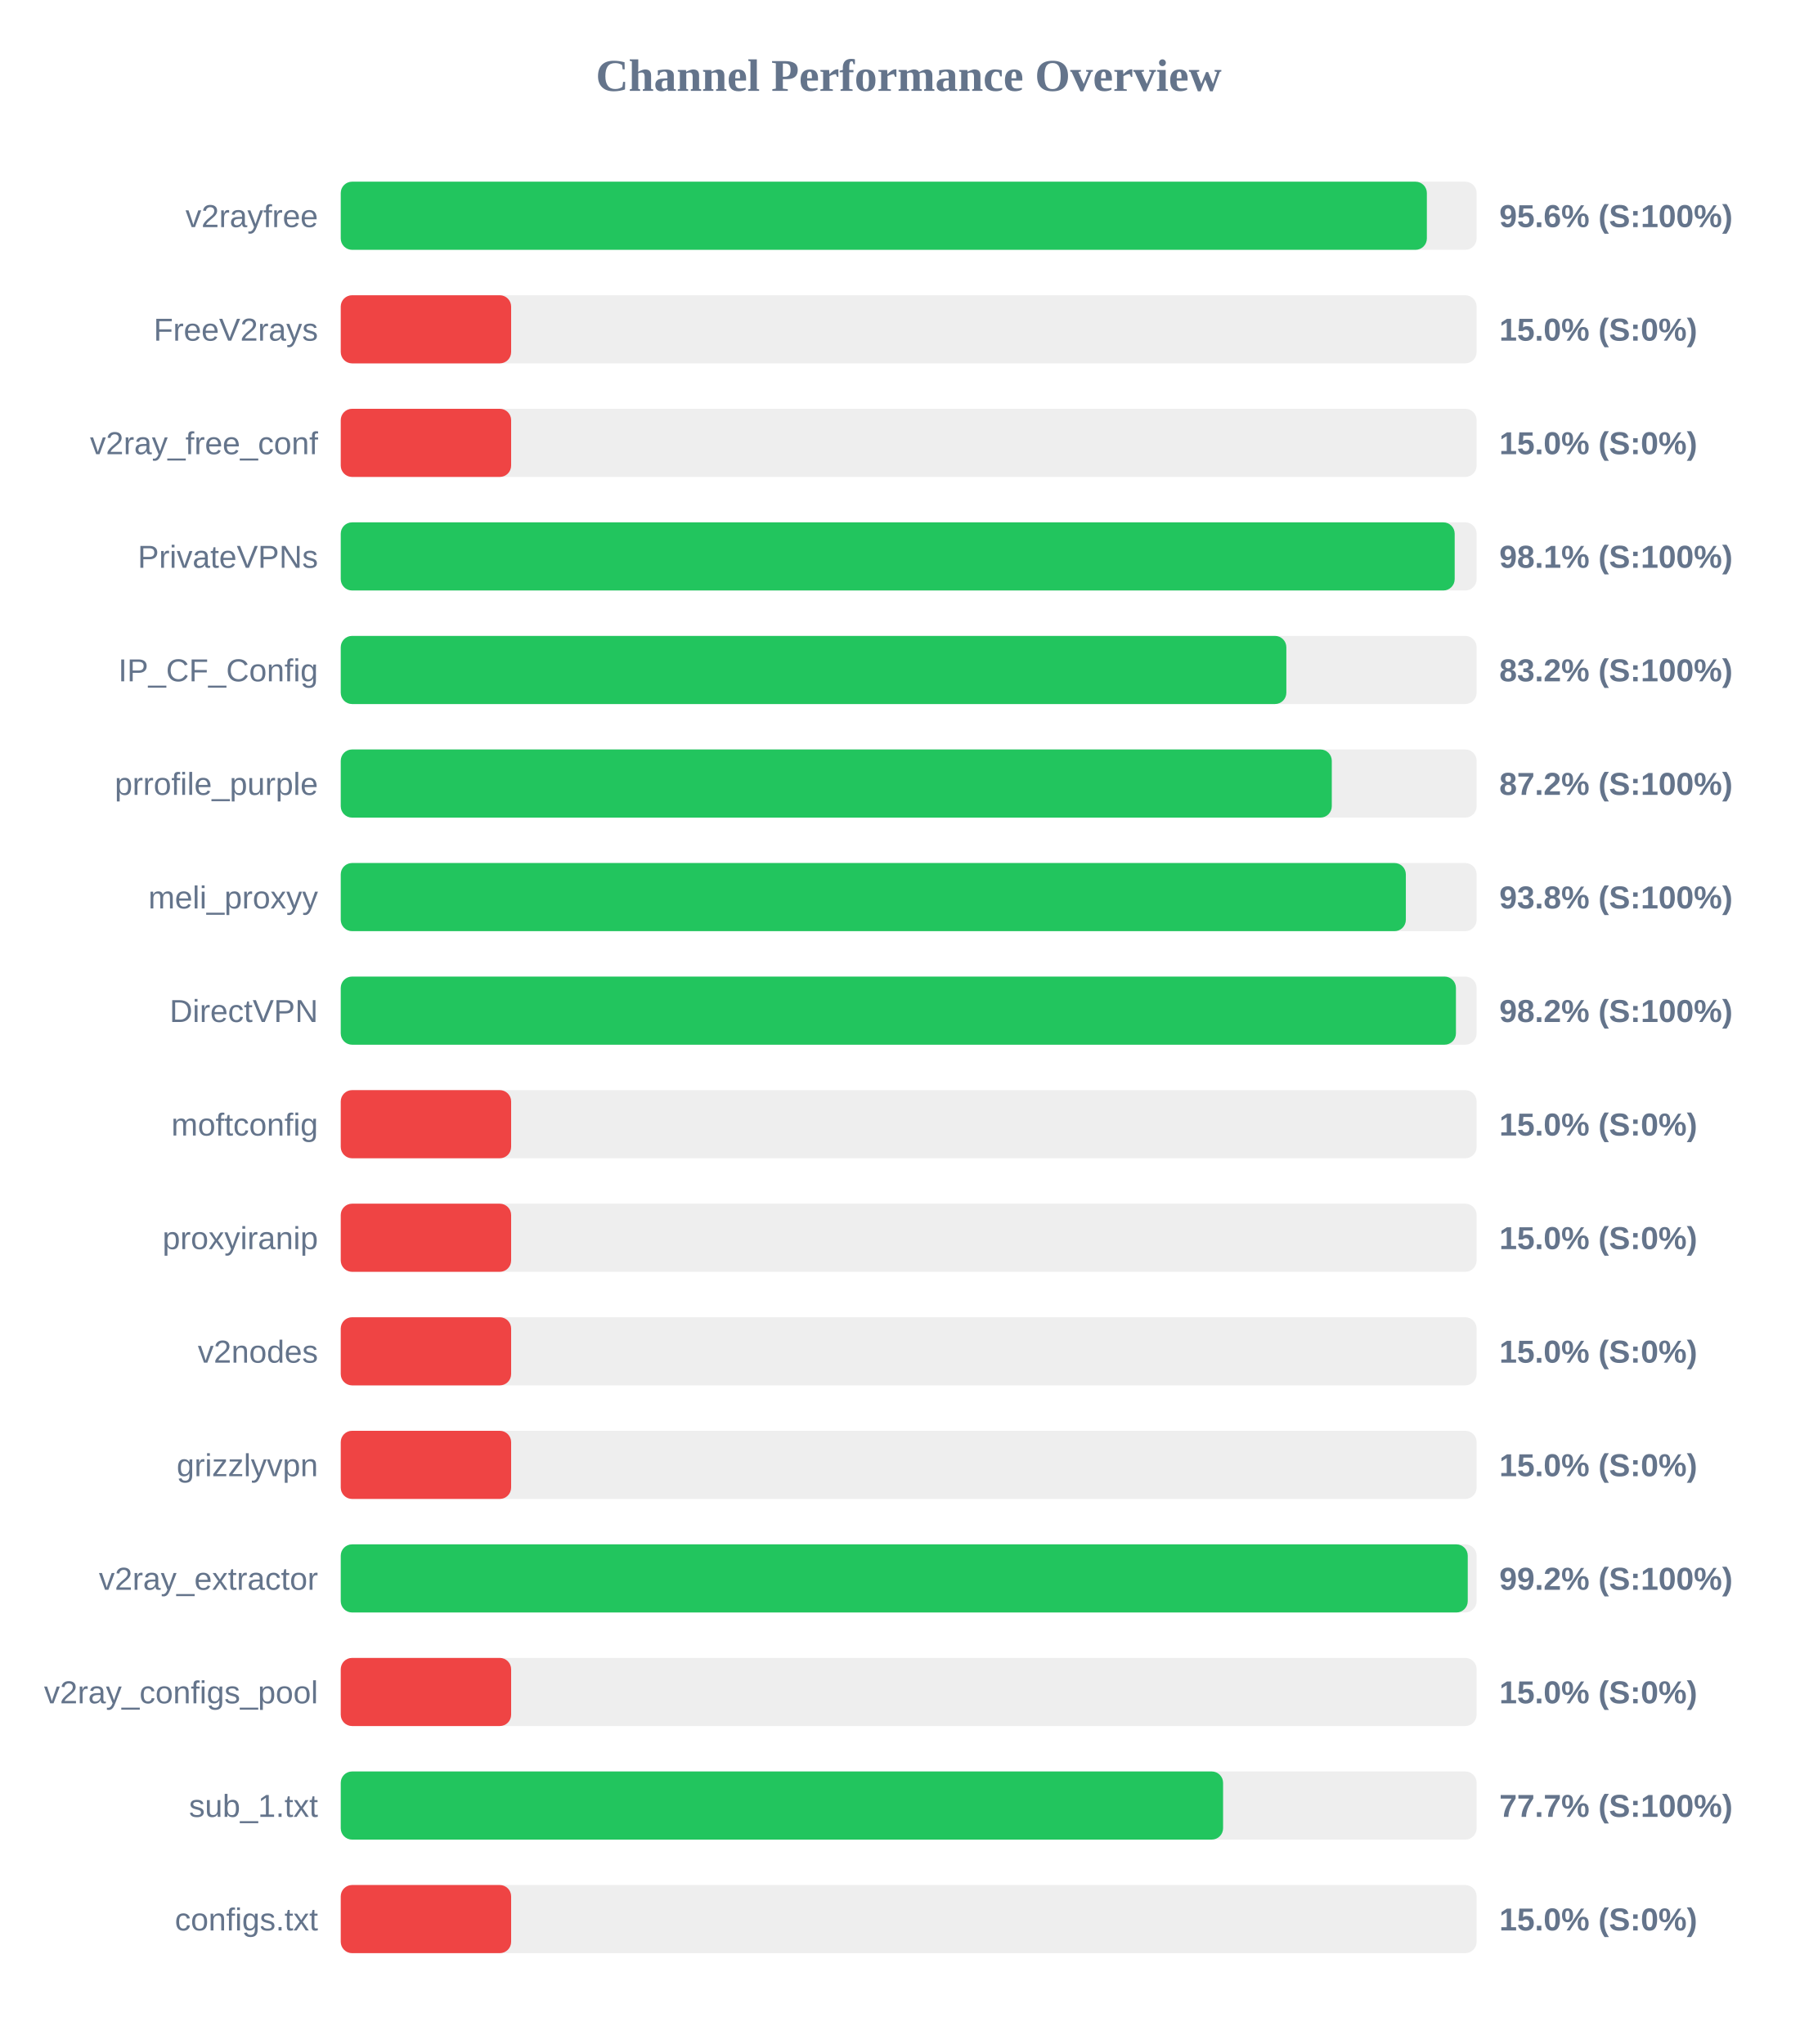
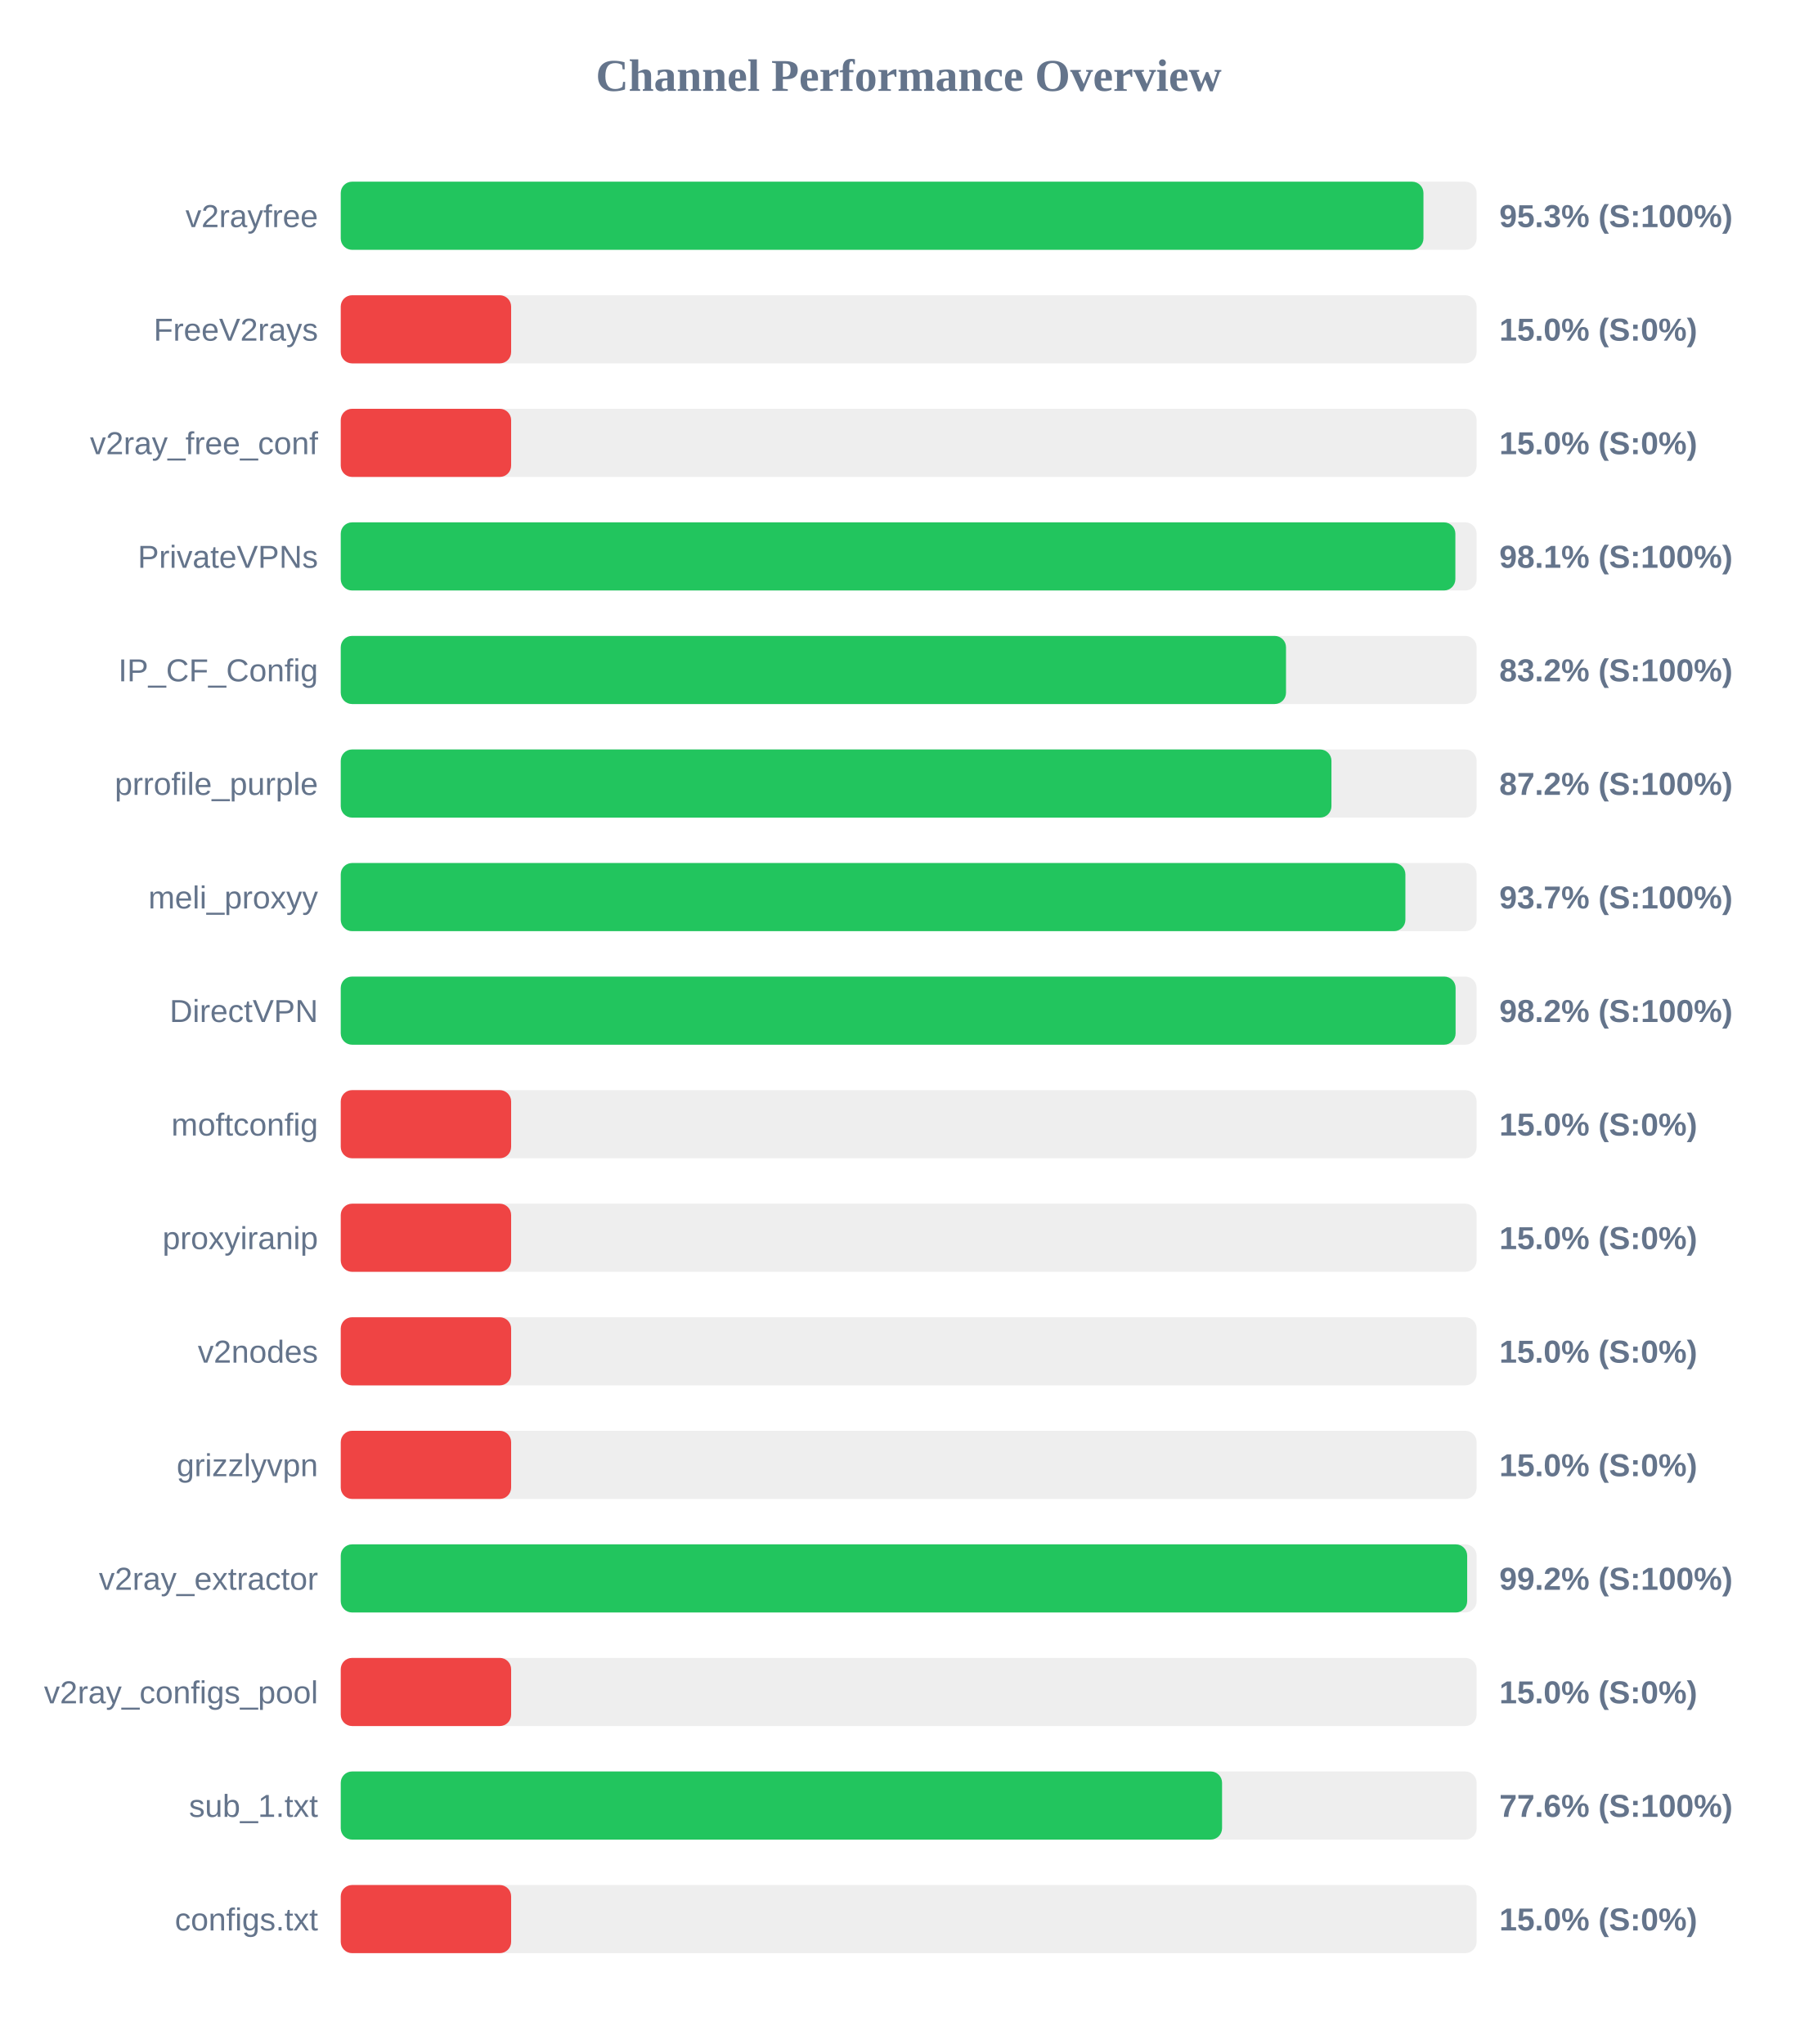
<svg xmlns="http://www.w3.org/2000/svg" width="800" height="900" version="1.1">
  <style>
        .row { font: 14px Arial; fill: #64748b; }
        .score { font: bold 14px Arial; fill: #64748b; }
    </style>
  <text x="400" y="40" text-anchor="middle" font-size="20px" font-weight="bold" fill="#64748b">Channel Performance Overview</text>
  <rect x="150" y="80" width="500" height="30" fill="#eee" rx="5" />
-   <rect x="150" y="80" width="478.1" height="30" fill="#22c55e" rx="5" />
+   <rect x="150" y="80" width="476.6" height="30" fill="#22c55e" rx="5" />
  <text x="140" y="100" text-anchor="end" class="row">v2rayfree</text>
-   <text x="660" y="100" text-anchor="start" class="score">95.6% (S:100%)</text>
+   <text x="660" y="100" text-anchor="start" class="score">95.3% (S:100%)</text>
  <rect x="150" y="130" width="500" height="30" fill="#eee" rx="5" />
  <rect x="150" y="130" width="75.0" height="30" fill="#ef4444" rx="5" />
  <text x="140" y="150" text-anchor="end" class="row">FreeV2rays</text>
  <text x="660" y="150" text-anchor="start" class="score">15.0% (S:0%)</text>
  <rect x="150" y="180" width="500" height="30" fill="#eee" rx="5" />
  <rect x="150" y="180" width="75.0" height="30" fill="#ef4444" rx="5" />
  <text x="140" y="200" text-anchor="end" class="row">v2ray_free_conf</text>
  <text x="660" y="200" text-anchor="start" class="score">15.0% (S:0%)</text>
  <rect x="150" y="230" width="500" height="30" fill="#eee" rx="5" />
-   <rect x="150" y="230" width="490.35" height="30" fill="#22c55e" rx="5" />
+   <rect x="150" y="230" width="490.65" height="30" fill="#22c55e" rx="5" />
  <text x="140" y="250" text-anchor="end" class="row">PrivateVPNs</text>
  <text x="660" y="250" text-anchor="start" class="score">98.1% (S:100%)</text>
  <rect x="150" y="280" width="500" height="30" fill="#eee" rx="5" />
-   <rect x="150" y="280" width="416.25" height="30" fill="#22c55e" rx="5" />
+   <rect x="150" y="280" width="416.1" height="30" fill="#22c55e" rx="5" />
  <text x="140" y="300" text-anchor="end" class="row">IP_CF_Config</text>
  <text x="660" y="300" text-anchor="start" class="score">83.2% (S:100%)</text>
  <rect x="150" y="330" width="500" height="30" fill="#eee" rx="5" />
-   <rect x="150" y="330" width="436.25" height="30" fill="#22c55e" rx="5" />
+   <rect x="150" y="330" width="436.1" height="30" fill="#22c55e" rx="5" />
  <text x="140" y="350" text-anchor="end" class="row">prrofile_purple</text>
  <text x="660" y="350" text-anchor="start" class="score">87.2% (S:100%)</text>
  <rect x="150" y="380" width="500" height="30" fill="#eee" rx="5" />
-   <rect x="150" y="380" width="468.85" height="30" fill="#22c55e" rx="5" />
+   <rect x="150" y="380" width="468.65" height="30" fill="#22c55e" rx="5" />
  <text x="140" y="400" text-anchor="end" class="row">meli_proxyy</text>
-   <text x="660" y="400" text-anchor="start" class="score">93.8% (S:100%)</text>
+   <text x="660" y="400" text-anchor="start" class="score">93.7% (S:100%)</text>
  <rect x="150" y="430" width="500" height="30" fill="#eee" rx="5" />
-   <rect x="150" y="430" width="490.9" height="30" fill="#22c55e" rx="5" />
+   <rect x="150" y="430" width="490.75" height="30" fill="#22c55e" rx="5" />
  <text x="140" y="450" text-anchor="end" class="row">DirectVPN</text>
  <text x="660" y="450" text-anchor="start" class="score">98.2% (S:100%)</text>
  <rect x="150" y="480" width="500" height="30" fill="#eee" rx="5" />
  <rect x="150" y="480" width="75.0" height="30" fill="#ef4444" rx="5" />
  <text x="140" y="500" text-anchor="end" class="row">moftconfig</text>
  <text x="660" y="500" text-anchor="start" class="score">15.0% (S:0%)</text>
  <rect x="150" y="530" width="500" height="30" fill="#eee" rx="5" />
  <rect x="150" y="530" width="75.0" height="30" fill="#ef4444" rx="5" />
  <text x="140" y="550" text-anchor="end" class="row">proxyiranip</text>
  <text x="660" y="550" text-anchor="start" class="score">15.0% (S:0%)</text>
  <rect x="150" y="580" width="500" height="30" fill="#eee" rx="5" />
  <rect x="150" y="580" width="75.0" height="30" fill="#ef4444" rx="5" />
  <text x="140" y="600" text-anchor="end" class="row">v2nodes</text>
  <text x="660" y="600" text-anchor="start" class="score">15.0% (S:0%)</text>
  <rect x="150" y="630" width="500" height="30" fill="#eee" rx="5" />
  <rect x="150" y="630" width="75.0" height="30" fill="#ef4444" rx="5" />
  <text x="140" y="650" text-anchor="end" class="row">grizzlyvpn</text>
  <text x="660" y="650" text-anchor="start" class="score">15.0% (S:0%)</text>
  <rect x="150" y="680" width="500" height="30" fill="#eee" rx="5" />
-   <rect x="150" y="680" width="496.1" height="30" fill="#22c55e" rx="5" />
+   <rect x="150" y="680" width="495.85" height="30" fill="#22c55e" rx="5" />
  <text x="140" y="700" text-anchor="end" class="row">v2ray_extractor</text>
  <text x="660" y="700" text-anchor="start" class="score">99.2% (S:100%)</text>
  <rect x="150" y="730" width="500" height="30" fill="#eee" rx="5" />
  <rect x="150" y="730" width="75.0" height="30" fill="#ef4444" rx="5" />
  <text x="140" y="750" text-anchor="end" class="row">v2ray_configs_pool</text>
  <text x="660" y="750" text-anchor="start" class="score">15.0% (S:0%)</text>
  <rect x="150" y="780" width="500" height="30" fill="#eee" rx="5" />
-   <rect x="150" y="780" width="388.4" height="30" fill="#22c55e" rx="5" />
+   <rect x="150" y="780" width="387.95" height="30" fill="#22c55e" rx="5" />
  <text x="140" y="800" text-anchor="end" class="row">sub_1.txt</text>
-   <text x="660" y="800" text-anchor="start" class="score">77.7% (S:100%)</text>
+   <text x="660" y="800" text-anchor="start" class="score">77.6% (S:100%)</text>
  <rect x="150" y="830" width="500" height="30" fill="#eee" rx="5" />
  <rect x="150" y="830" width="75.0" height="30" fill="#ef4444" rx="5" />
  <text x="140" y="850" text-anchor="end" class="row">configs.txt</text>
  <text x="660" y="850" text-anchor="start" class="score">15.0% (S:0%)</text>
</svg>
